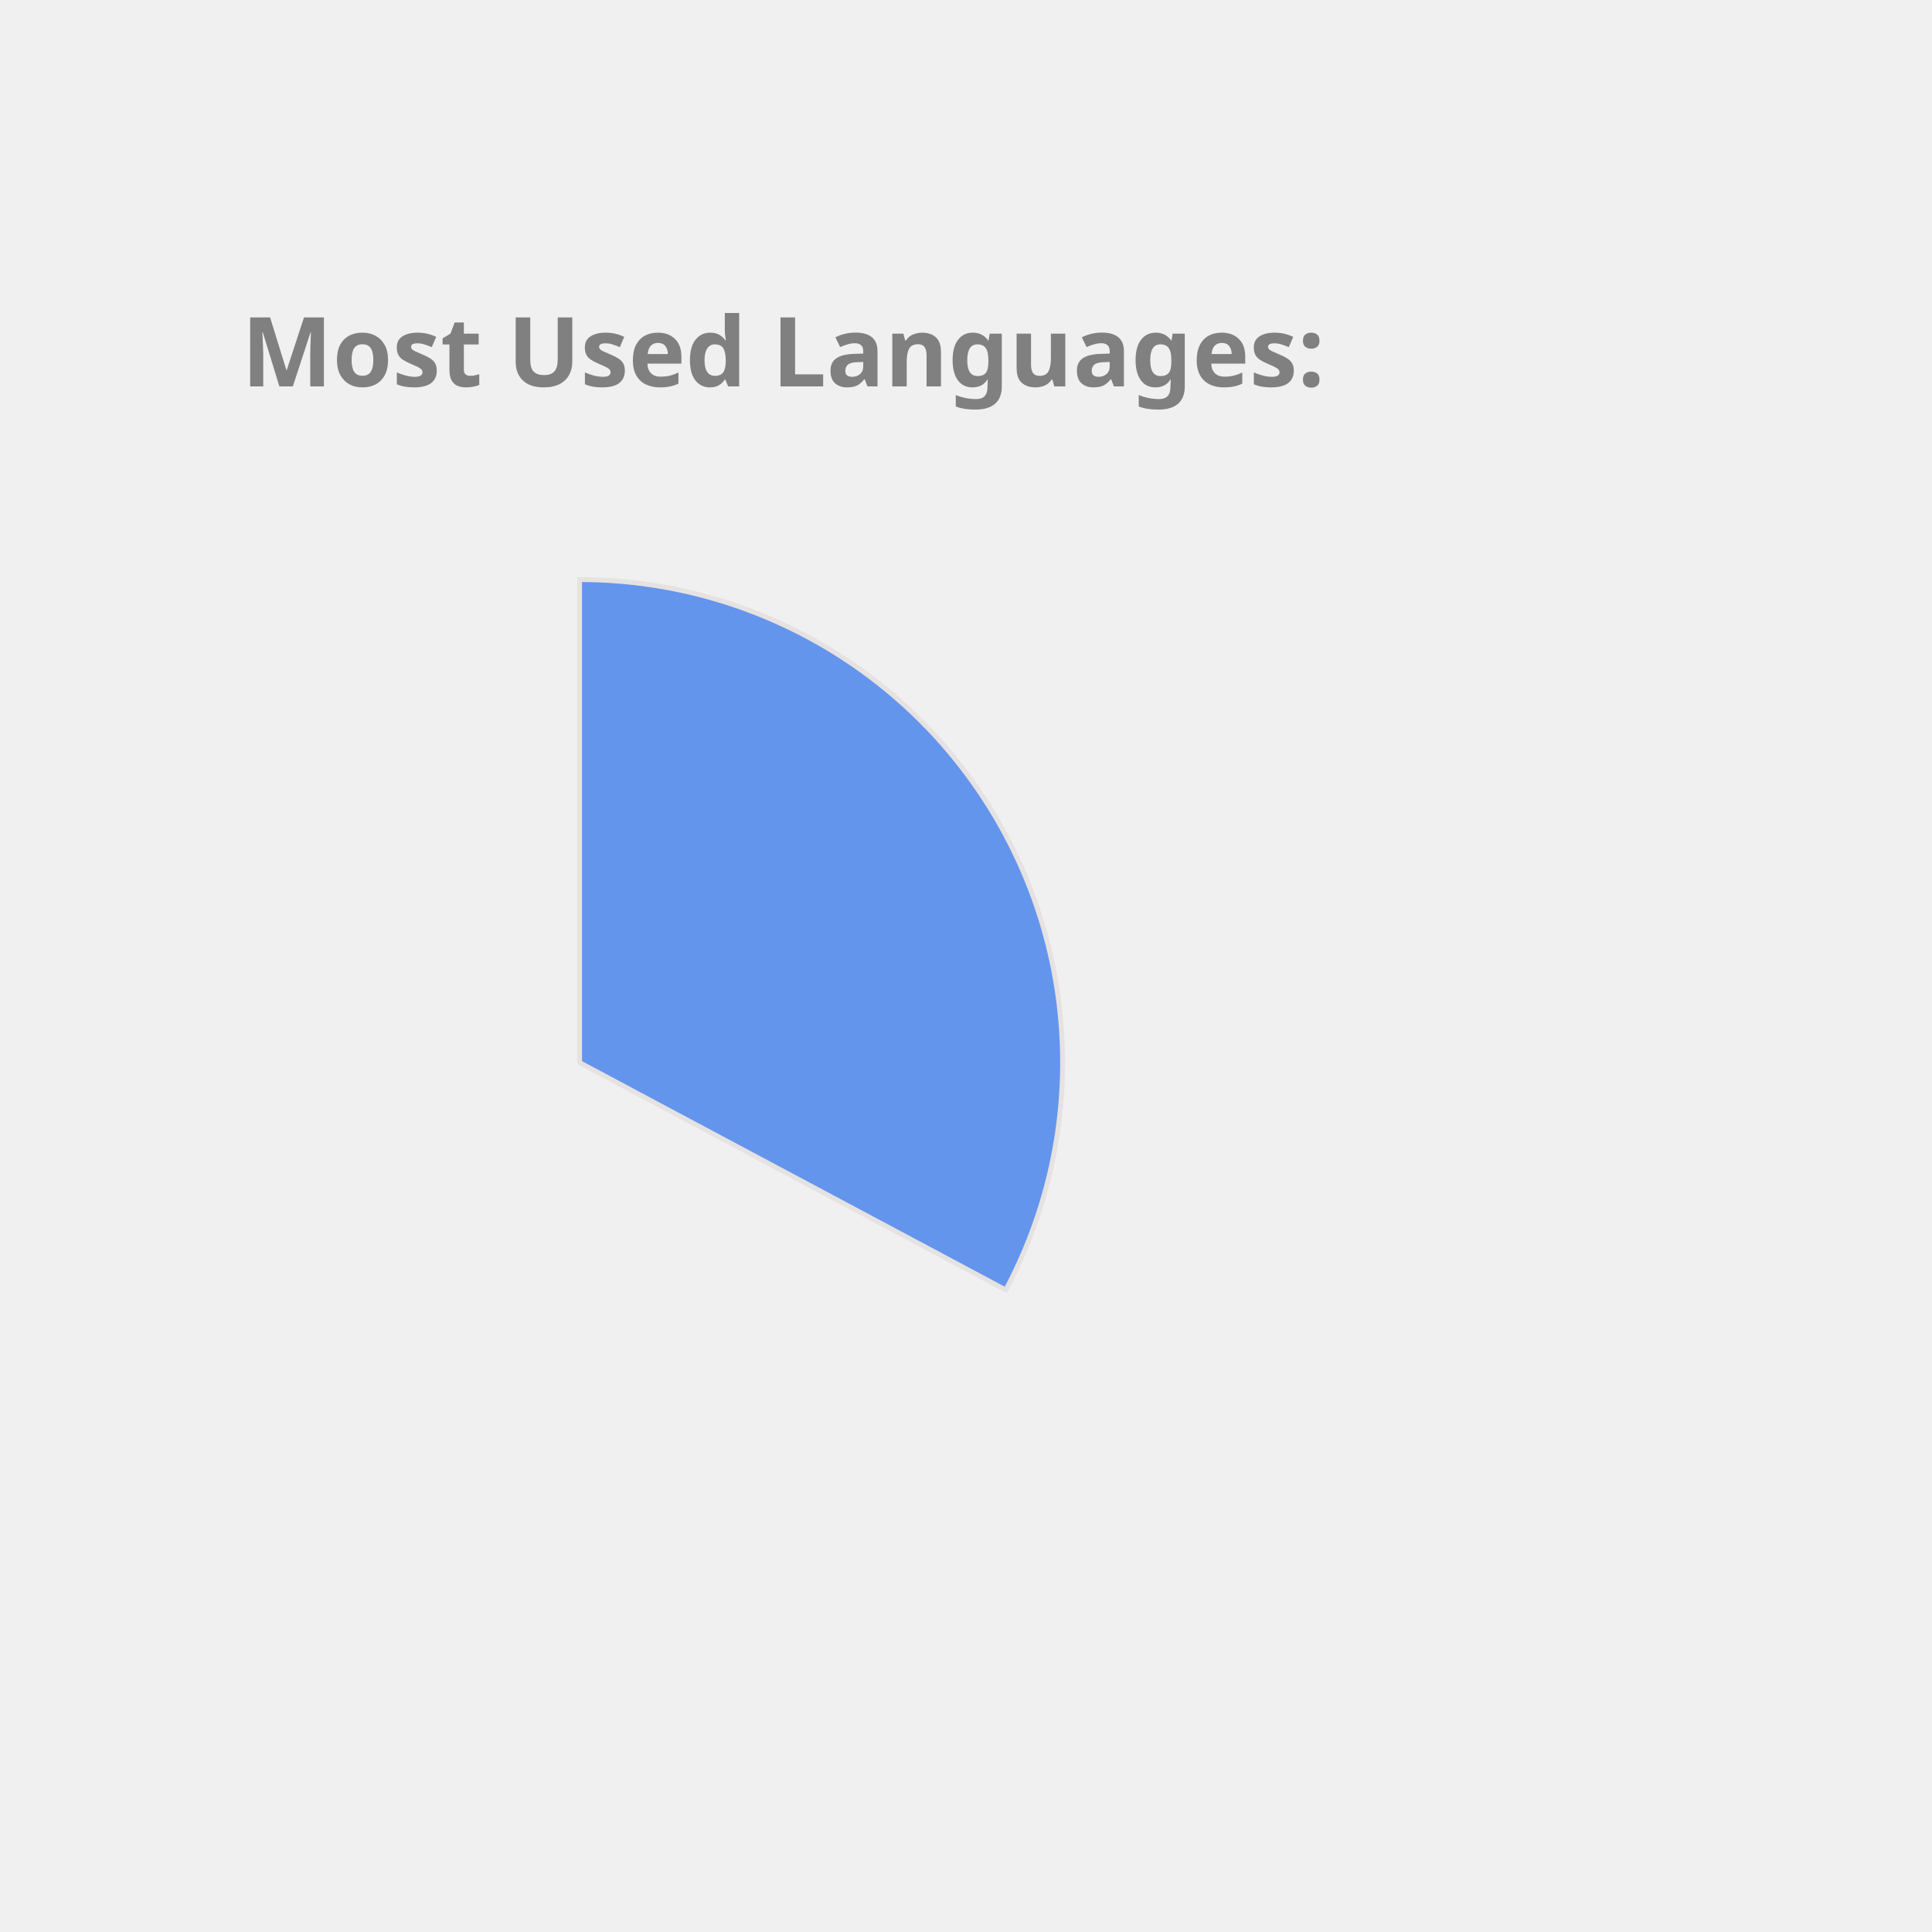
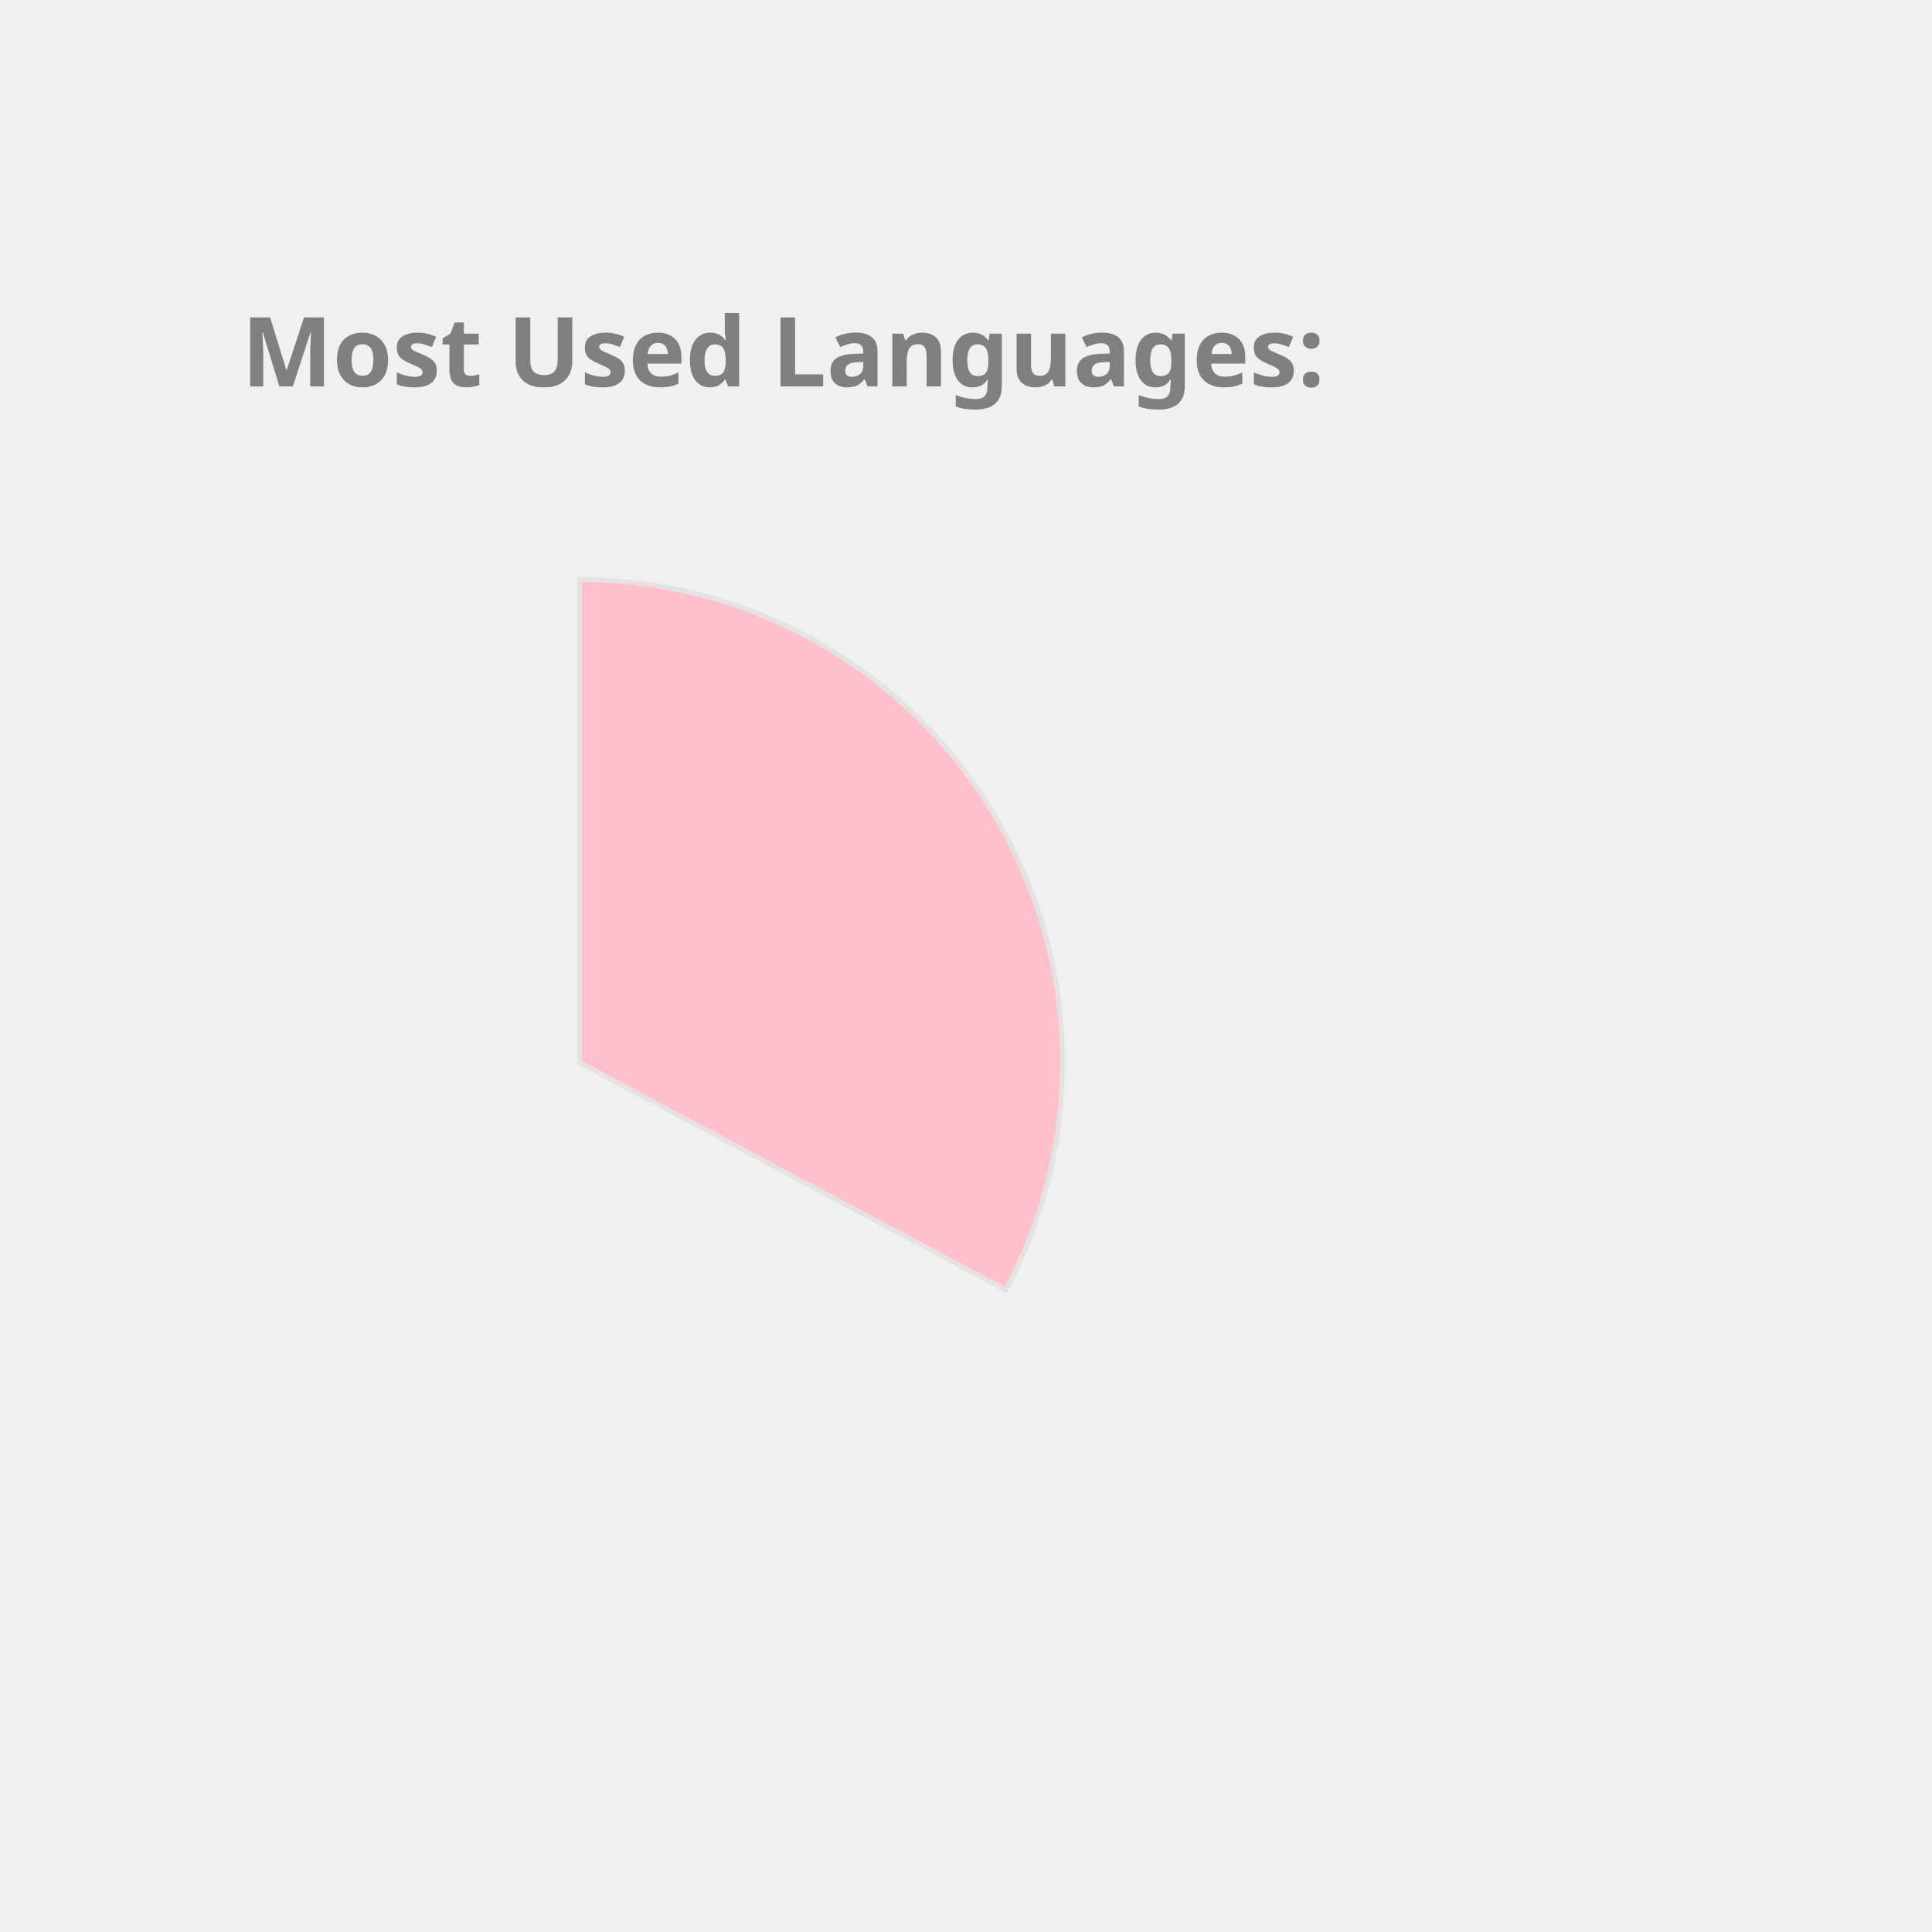
<svg xmlns="http://www.w3.org/2000/svg" height="350px" width="350px" viewBox="0 0 400 400">
  <style> 
        .label {
                font: bold 20px sans-serif;
                color: #404040;
                -webkit-text-stroke: 1px white;
        }

        path {
                stroke: #E6E2E1;
                stroke-width: 1px;
                transform: translate(60px, 100px);
        }

        .path_1 {
                animation: fadeIn 5s linear forwards;
        }

        .path_2 {
                transform: scale(0);
                animation: fadeIn 5s linear forwards 5s;
        }


        
        .path_3 {
                transform: scale(0);
                animation: fadeIn 5s linear forwards 10s;
        }


        .path_4 {
                transform: scale(0);
                animation: fadeIn 5s linear forwards 15s;
        }

        .path_5 {
                transform: scale(0);
                animation: fadeIn 5s linear forwards 20s;
        }

        .path_6 {
                transform: scale(0);
                animation: fadeIn 5s linear forwards 25s;
        }

        .path_7 {
                transform: scale(0);
                animation: fadeIn 5s linear forwards 30s;
        }

        .path_8 {
                transform: scale(0);
                animation: fadeIn 5s linear forwards 35s;
        }

        .path_9 {
                transform: scale(0);
                animation: fadeIn 5s linear forwards 40s;
        }

        .path_10 {
                transform: scale(0);
                animation: fadeIn 5s linear forwards 45s;
        }

        @keyframes fadeIn {
                0% {                        
                        transform: translate(250px, 300px) rotate(0deg) scale(0);
                        
                }
                50% {
                        transform: translate(150px, 220px) rotate(180deg) scale(0.5);
                        
                }
                
                100% {
                        transform: translate(60px, 120px) rotate(360deg) scale(1);
                        
                }
        }
        .txt_1 {
                opacity: 0;
                animation: txtShow 5s linear forwards 0s;
        }

        .txt_2 {
                opacity: 0;
                animation: txtShow 5s linear forwards 5s;
        }

        .txt_3 {
                opacity: 0;
                animation: txtShow 5s linear forwards 10s;
        }

        .txt_4 {
                opacity: 0;
                animation: txtShow 5s linear forwards 15s;
        }

        .txt_5 {
                opacity: 0;
                animation: txtShow 5s linear forwards 20s;
        }

        .txt_6 {
                opacity: 0;
                animation: txtShow 5s linear forwards 25s;
        }

        .txt_7 {
                opacity: 0;
                animation: txtShow 5s linear forwards 30s;
        }

        .txt_8 {
                opacity: 0;
                animation: txtShow 5s linear forwards 35s;
        }

        .txt_9 {
                opacity: 0;
                animation: txtShow 5s linear forwards 40s;
        }

        .txt_10 {
                opacity: 0;
                animation: txtShow 5s linear forwards 45s;
        }

        @keyframes txtShow {
                0% {                        
                        opacity: 0;
                        transform: translate(0px, 0px) scale(0);
                }
                100% {
                        opacity: 1;
                        transform: translate(0px, 0px) scale(1);
                        
                }
        }
</style>
-   <path class="path_1" d="M 60,120 L 60,20 A 100,100 0 0 1 148.229,167.07 Z" fill="CornflowerBlue" stroke="#fff" stroke-width="2" />
-   <text class="txt_1" x="260" y="150" fill="CornflowerBlue" stroke="CornflowerBlue" stroke-width="1">C++</text>
-   <path class="path_2" d="M 60,120 L 148.229,167.07 A 100,100 0 0 1 8.556,205.753 Z" fill="IndianRed" stroke="#fff" stroke-width="2" />
-   <text class="txt_2" x="260" y="170" fill="IndianRed" stroke="IndianRed" stroke-width="1">JavaScript</text>
-   <path class="path_3" d="M 60,120 L 8.556,205.753 A 100,100 0 0 1 -39.613,128.785 Z" fill="DodgerBlue" stroke="#fff" stroke-width="2" />
-   <text class="txt_3" x="260" y="190" fill="DodgerBlue" stroke="DodgerBlue" stroke-width="1">Jupyter Notebook</text>
-   <path class="path_4" d="M 60,120 L -39.613,128.785 A 100,100 0 0 1 -6.601,45.406 Z" fill="Chocolate" stroke="#fff" stroke-width="2" />
-   <text class="txt_4" x="260" y="210" fill="Chocolate" stroke="Chocolate" stroke-width="1">Java</text>
-   <path class="path_5" d="M 60,120 L -6.601,45.406 A 100,100 0 0 1 37.573,22.547 Z" fill="MediumSlateBlue" stroke="#fff" stroke-width="2" />
-   <text class="txt_5" x="260" y="230" fill="MediumSlateBlue" stroke="MediumSlateBlue" stroke-width="1">HTML</text>
-   <path class="path_6" d="M 60,120 L 37.573,22.547 A 100,100 0 0 1 54.976,20.126 Z" fill="Pink" stroke="#fff" stroke-width="2" />
-   <text class="txt_6" x="260" y="250" fill="Pink" stroke="Pink" stroke-width="1">TypeScript</text>
-   <path class="path_7" d="M 60,120 L 54.976,20.126 A 100,100 0 0 1 59.372,20.002 Z" fill="Crimson" stroke="#fff" stroke-width="2" />
-   <text class="txt_7" x="260" y="270" fill="Crimson" stroke="Crimson" stroke-width="1">CSS</text>
+   <path class="path_1" d="M 60,120 L 60,20 A 100,100 0 0 1 148.229,167.07 Z" fill="Pink" stroke="#fff" stroke-width="2" />
+   <text class="txt_1" x="260" y="150" fill="Pink" stroke="Pink" stroke-width="1">C++</text>
+   <path class="path_2" d="M 60,120 L 148.229,167.07 A 100,100 0 0 1 8.556,205.753 Z" fill="Orange" stroke="#fff" stroke-width="2" />
+   <text class="txt_2" x="260" y="170" fill="Orange" stroke="Orange" stroke-width="1">JavaScript</text>
+   <path class="path_3" d="M 60,120 L 8.556,205.753 A 100,100 0 0 1 -39.613,128.785 Z" fill="Coral" stroke="#fff" stroke-width="2" />
+   <text class="txt_3" x="260" y="190" fill="Coral" stroke="Coral" stroke-width="1">Jupyter Notebook</text>
+   <path class="path_4" d="M 60,120 L -39.613,128.785 A 100,100 0 0 1 -6.601,45.406 Z" fill="DodgerBlue" stroke="#fff" stroke-width="2" />
+   <text class="txt_4" x="260" y="210" fill="DodgerBlue" stroke="DodgerBlue" stroke-width="1">Java</text>
+   <path class="path_5" d="M 60,120 L -6.601,45.406 A 100,100 0 0 1 37.573,22.547 Z" fill="Tomato" stroke="#fff" stroke-width="2" />
+   <text class="txt_5" x="260" y="230" fill="Tomato" stroke="Tomato" stroke-width="1">HTML</text>
+   <path class="path_6" d="M 60,120 L 37.573,22.547 A 100,100 0 0 1 54.976,20.126 Z" fill="Orchid" stroke="#fff" stroke-width="2" />
+   <text class="txt_6" x="260" y="250" fill="Orchid" stroke="Orchid" stroke-width="1">TypeScript</text>
+   <path class="path_7" d="M 60,120 L 54.976,20.126 A 100,100 0 0 1 59.372,20.002 Z" fill="Chocolate" stroke="#fff" stroke-width="2" />
+   <text class="txt_7" x="260" y="270" fill="Chocolate" stroke="Chocolate" stroke-width="1">CSS</text>
  <g class="label">
    <text x="50" y="80" fill="grey">Most Used Languages:</text>
  </g>
</svg>
